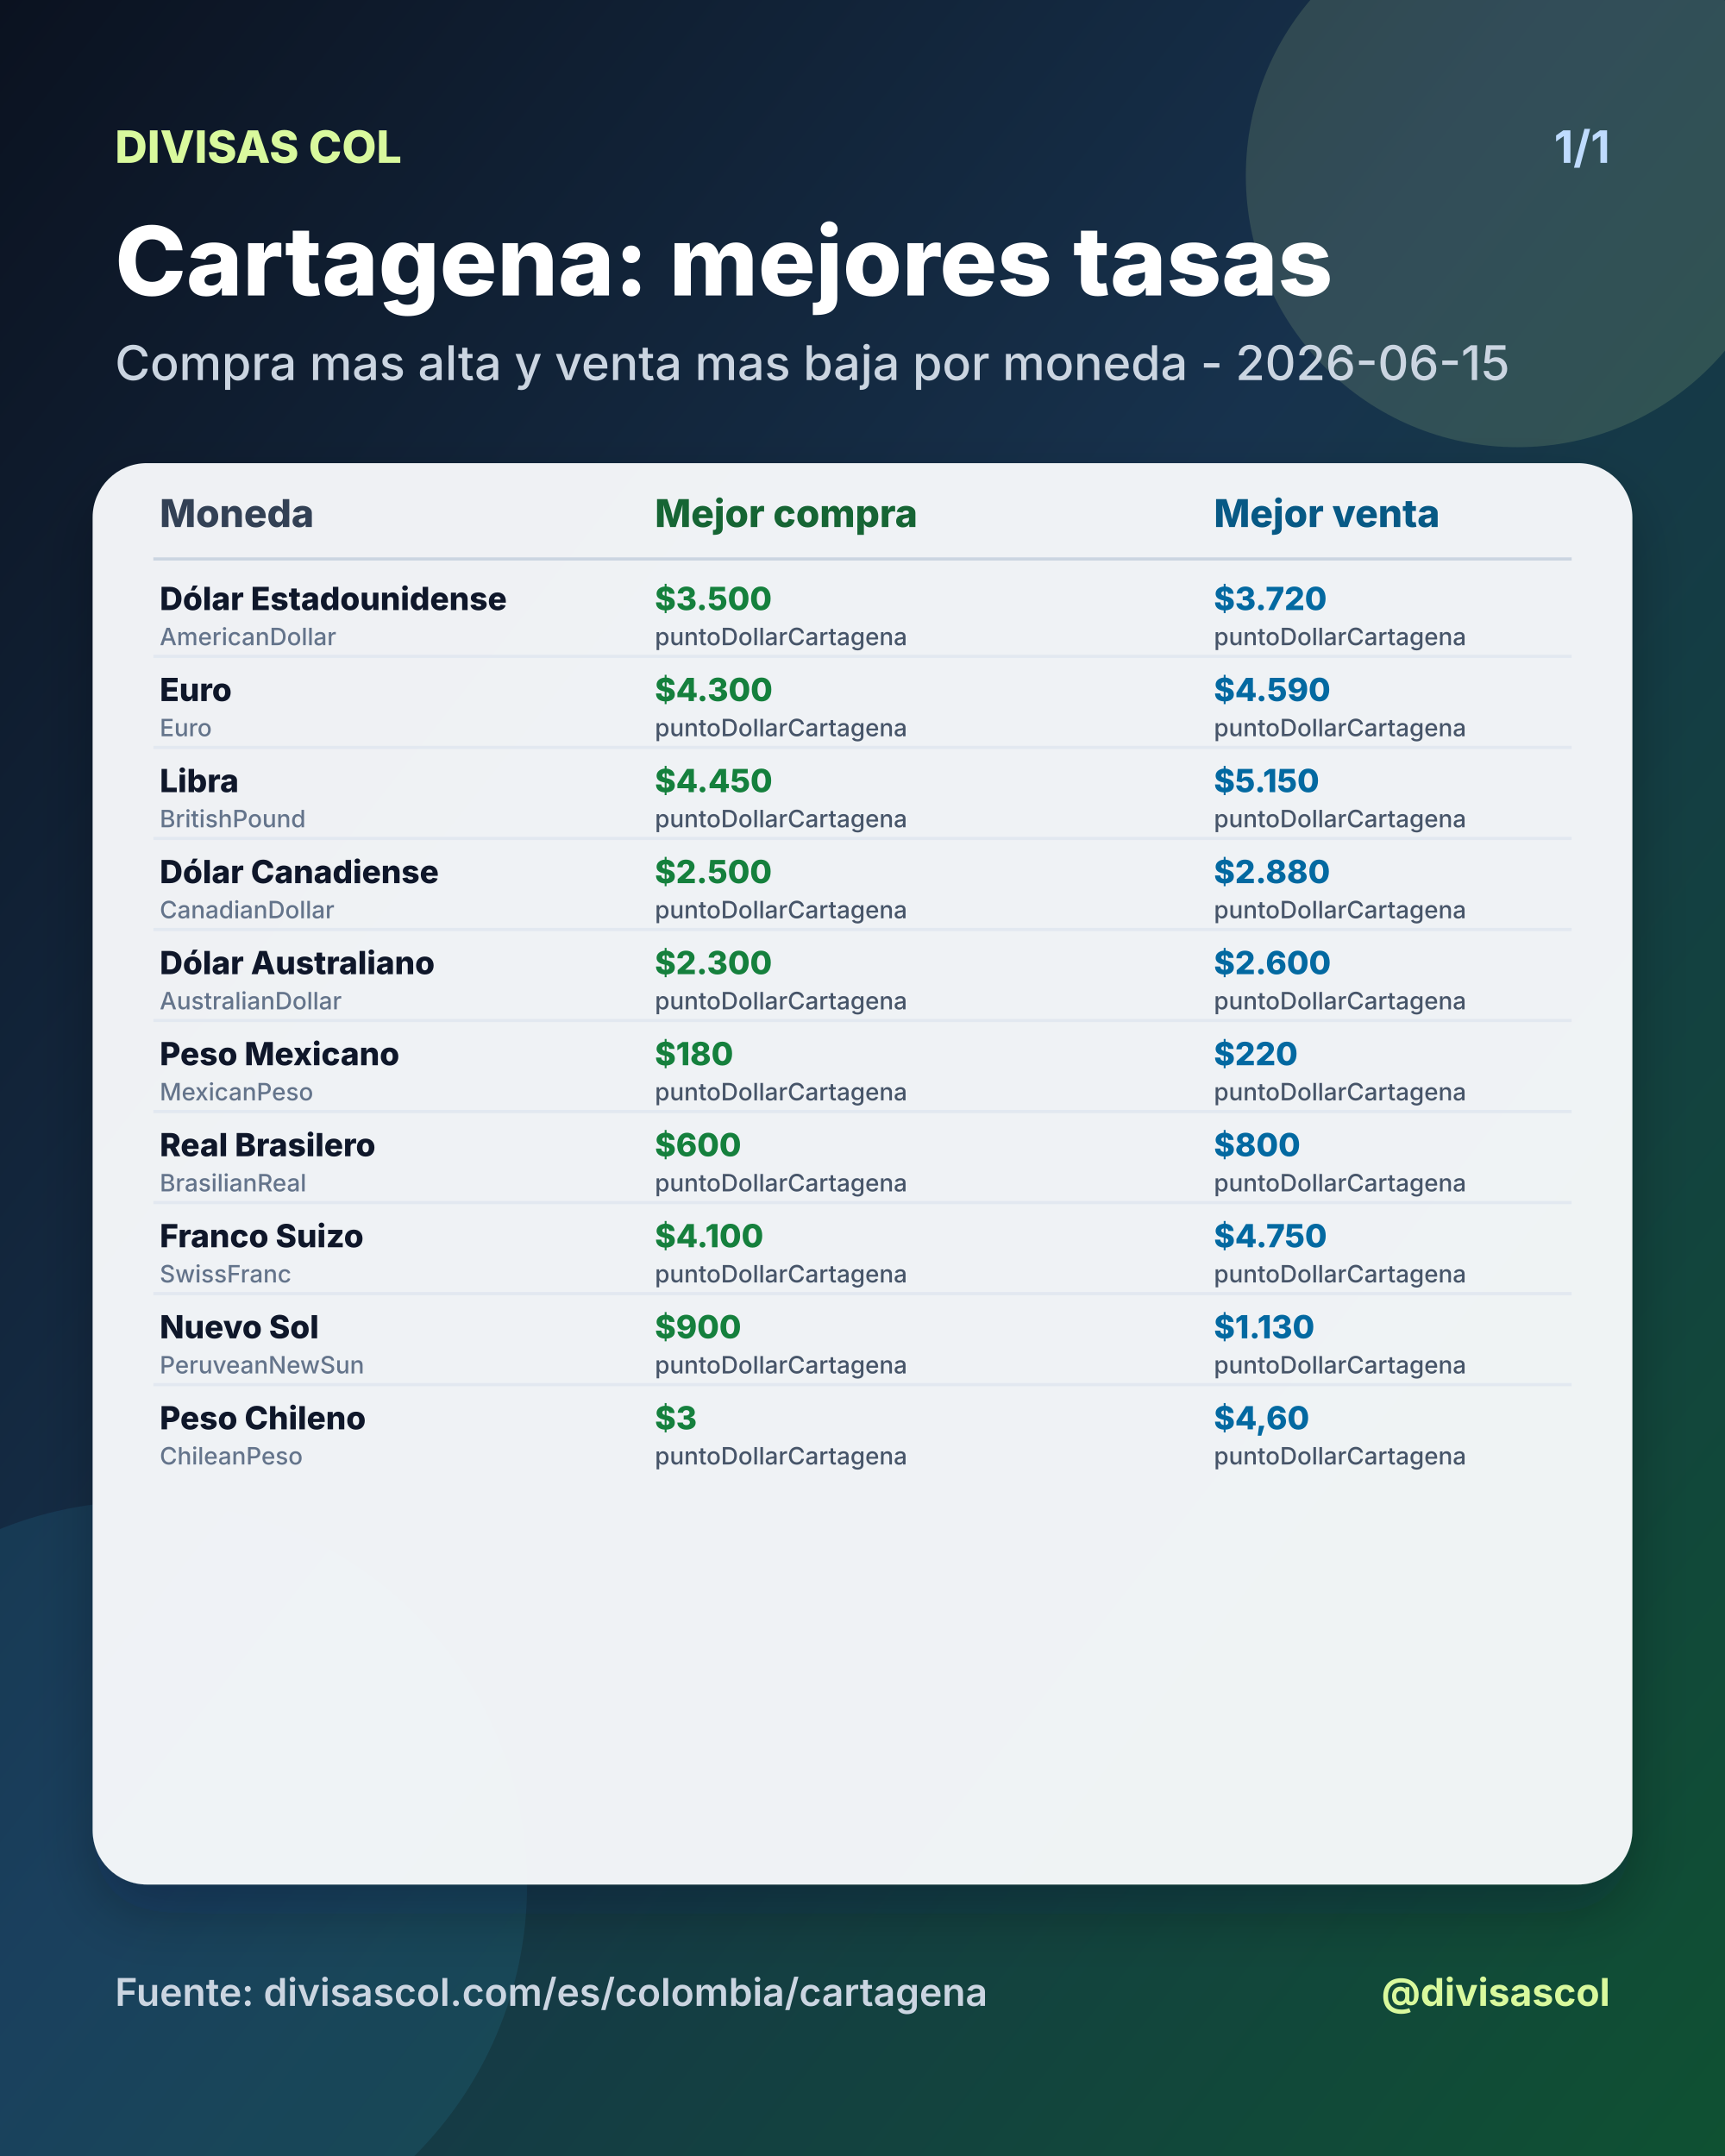
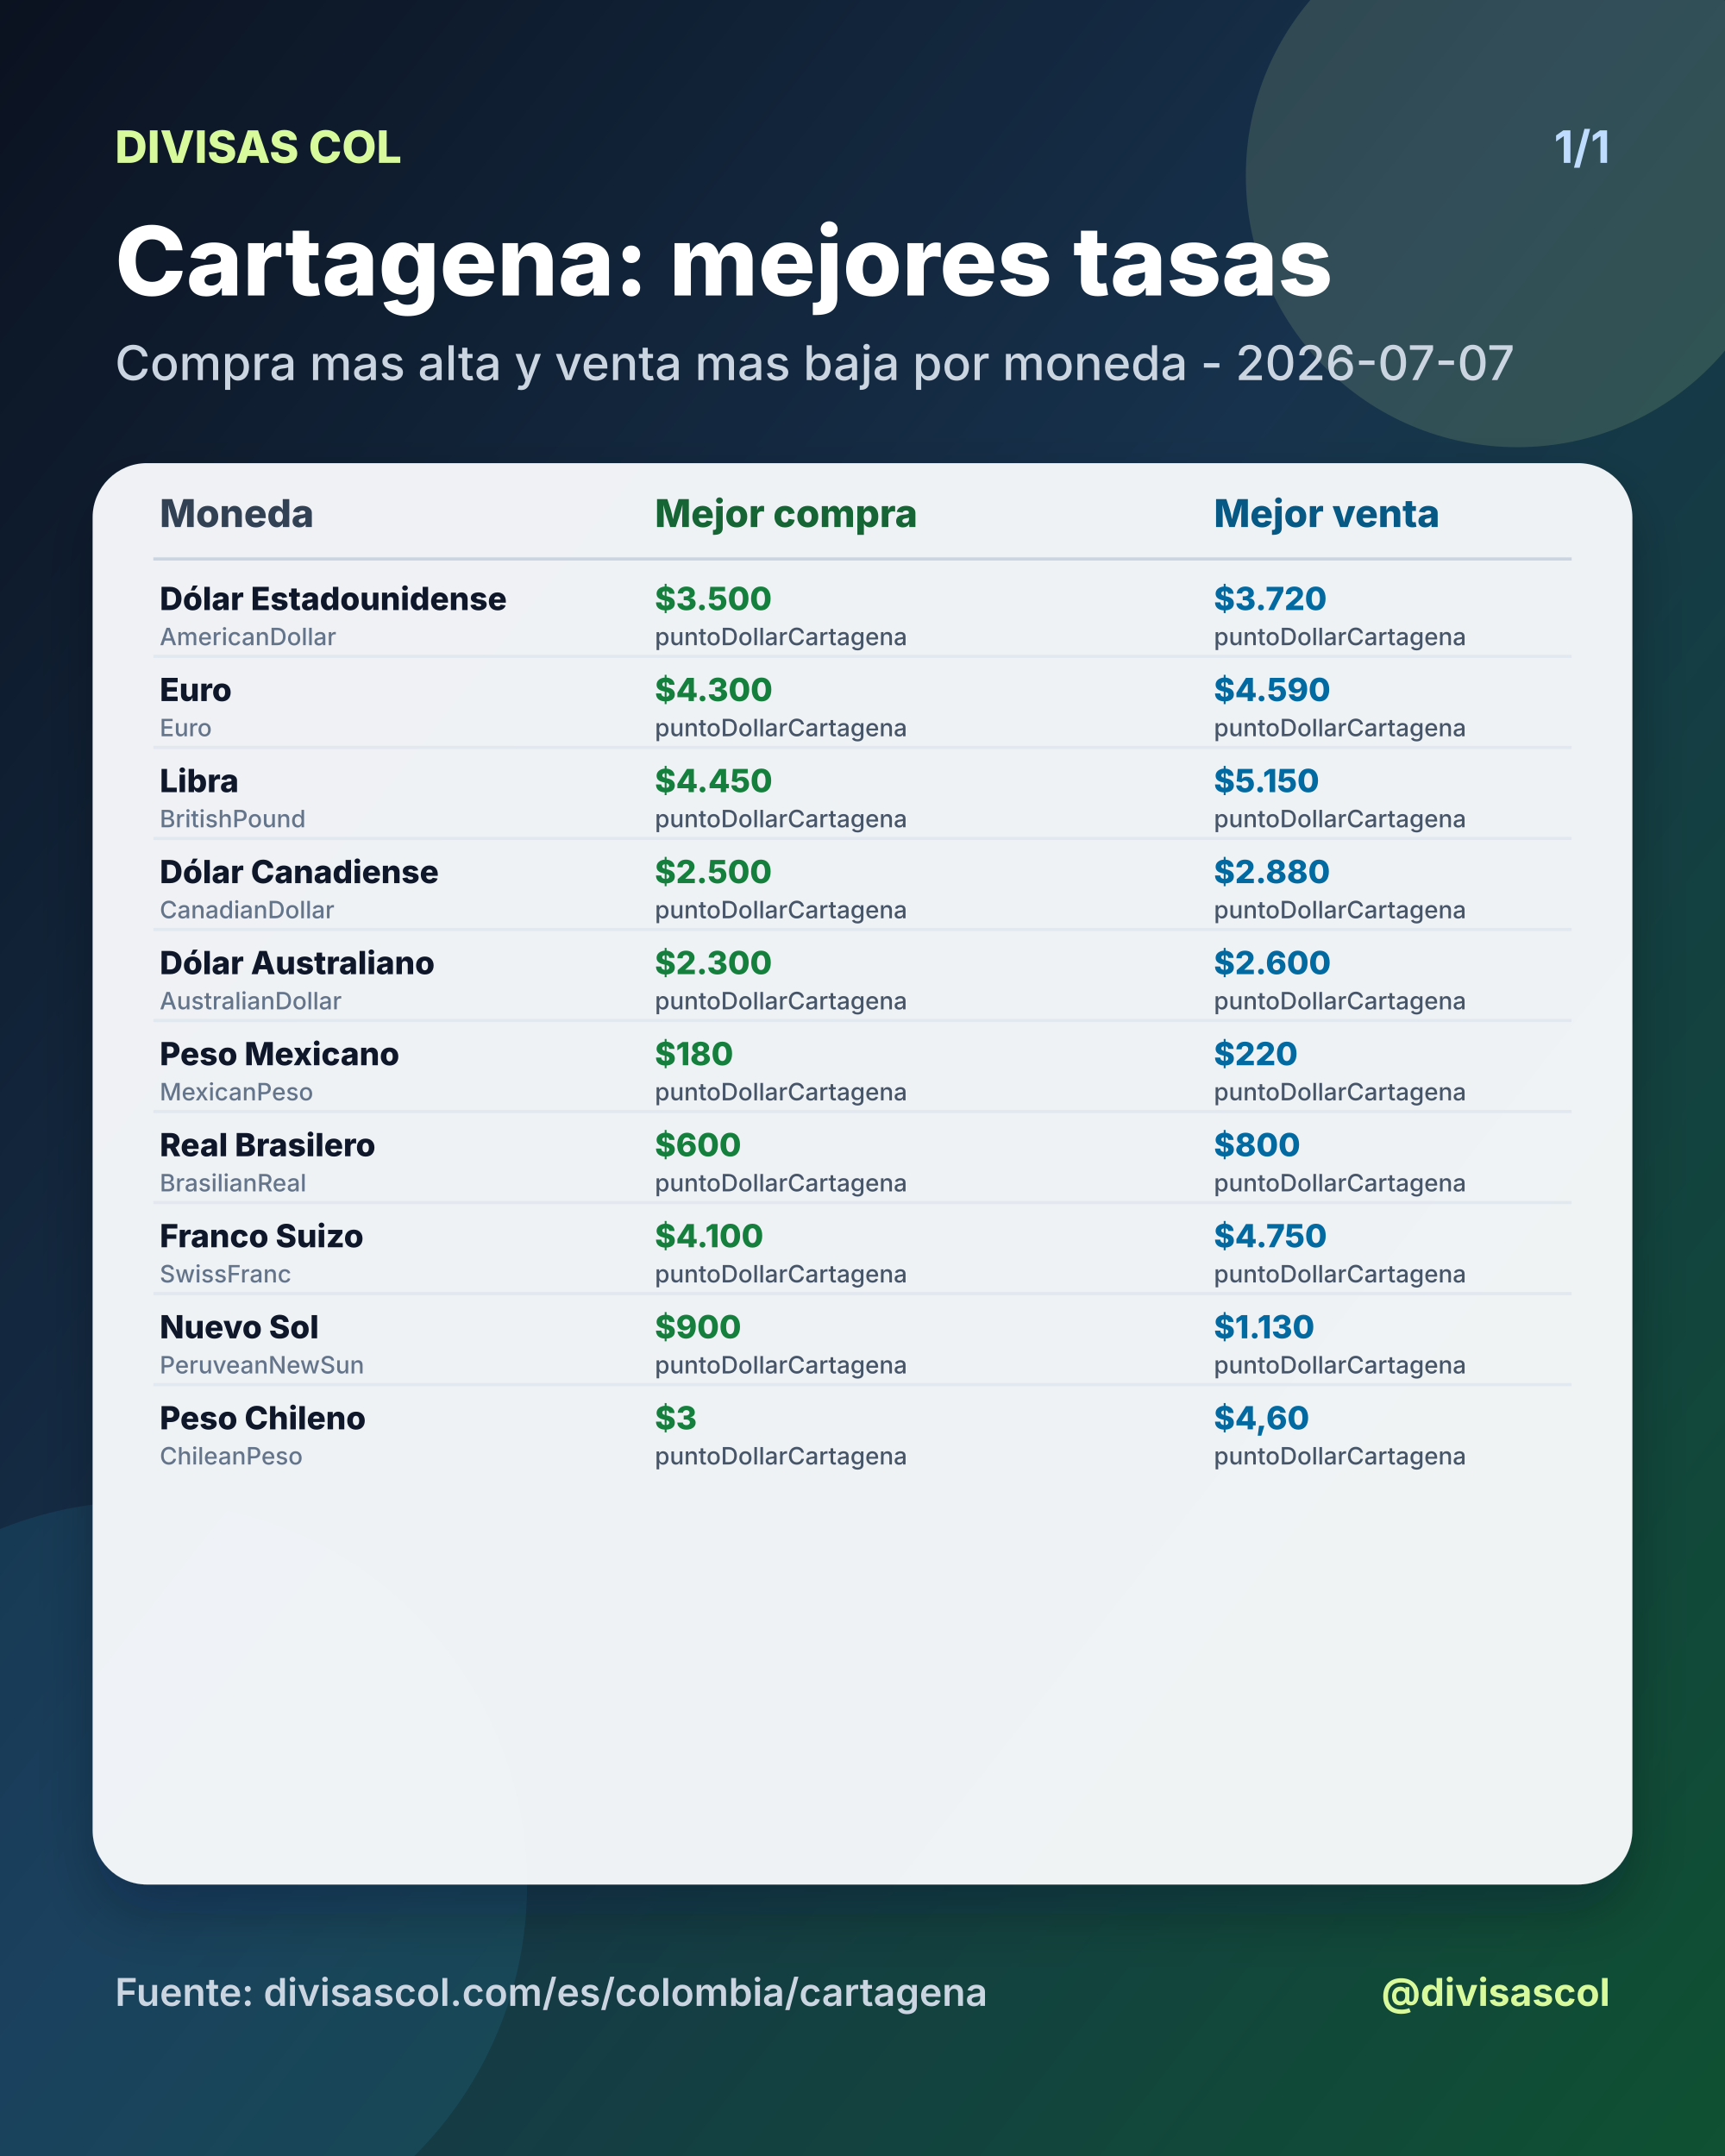
<svg xmlns="http://www.w3.org/2000/svg" width="1080" height="1350" viewBox="0 0 1080 1350">
  <defs>
    <linearGradient id="bg" x1="0" y1="0" x2="1" y2="1">
      <stop offset="0%" stop-color="#0b1220" />
      <stop offset="46%" stop-color="#17324d" />
      <stop offset="100%" stop-color="#0f5132" />
    </linearGradient>
    <filter id="shadow" x="-20%" y="-20%" width="140%" height="140%">
      <feDropShadow dx="0" dy="18" stdDeviation="18" flood-color="#020617" flood-opacity="0.28" />
    </filter>
  </defs>
  <rect width="1080" height="1350" fill="url(#bg)" />
  <circle cx="950" cy="110" r="170" fill="#d9f99d" opacity="0.14" />
  <circle cx="90" cy="1180" r="240" fill="#38bdf8" opacity="0.10" />
  <text x="72" y="102" fill="#d9f99d" font-size="28" font-family="Inter, Arial, sans-serif" font-weight="800" text-anchor="start">DIVISAS COL</text>
  <text x="1008" y="102" fill="#bfdbfe" font-size="28" font-family="Inter, Arial, sans-serif" font-weight="700" text-anchor="end">1/1</text>
  <text x="72" y="185" fill="#ffffff" font-size="60" font-family="Inter, Arial, sans-serif" font-weight="800" text-anchor="start">Cartagena: mejores tasas</text>
-   <text x="72" y="238" fill="#cbd5e1" font-size="30" font-family="Inter, Arial, sans-serif" font-weight="500" text-anchor="start">Compra mas alta y venta mas baja por moneda - 2026-06-15</text>
+   <text x="72" y="238" fill="#cbd5e1" font-size="30" font-family="Inter, Arial, sans-serif" font-weight="500" text-anchor="start">Compra mas alta y venta mas baja por moneda - 2026-07-07</text>
  <rect x="58" y="290" width="964" height="890" rx="34" fill="#f8fafc" opacity="0.96" filter="url(#shadow)" />
  <text x="100" y="330" fill="#334155" font-size="24" font-family="Inter, Arial, sans-serif" font-weight="800" text-anchor="start">Moneda</text>
  <text x="410" y="330" fill="#166534" font-size="24" font-family="Inter, Arial, sans-serif" font-weight="800" text-anchor="start">Mejor compra</text>
  <text x="760" y="330" fill="#075985" font-size="24" font-family="Inter, Arial, sans-serif" font-weight="800" text-anchor="start">Mejor venta</text>
  <line x1="96" y1="350" x2="984" y2="350" stroke="#cbd5e1" stroke-width="2" />
  <text x="100" y="382" fill="#0f172a" font-size="20" font-family="Inter, Arial, sans-serif" font-weight="800" text-anchor="start">Dólar Estadounidense</text>
  <text x="100" y="404" fill="#64748b" font-size="15" font-family="Inter, Arial, sans-serif" font-weight="500" text-anchor="start">AmericanDollar</text>
  <text x="410" y="382" fill="#15803d" font-size="20" font-family="Inter, Arial, sans-serif" font-weight="800" text-anchor="start">$3.500</text>
  <text x="410" y="404" fill="#475569" font-size="15" font-family="Inter, Arial, sans-serif" font-weight="500" text-anchor="start">puntoDollarCartagena</text>
  <text x="760" y="382" fill="#0369a1" font-size="20" font-family="Inter, Arial, sans-serif" font-weight="800" text-anchor="start">$3.720</text>
  <text x="760" y="404" fill="#475569" font-size="15" font-family="Inter, Arial, sans-serif" font-weight="500" text-anchor="start">puntoDollarCartagena</text>
  <line x1="96" y1="411" x2="984" y2="411" stroke="#e2e8f0" stroke-width="2" />
  <text x="100" y="439" fill="#0f172a" font-size="20" font-family="Inter, Arial, sans-serif" font-weight="800" text-anchor="start">Euro</text>
  <text x="100" y="461" fill="#64748b" font-size="15" font-family="Inter, Arial, sans-serif" font-weight="500" text-anchor="start">Euro</text>
  <text x="410" y="439" fill="#15803d" font-size="20" font-family="Inter, Arial, sans-serif" font-weight="800" text-anchor="start">$4.300</text>
  <text x="410" y="461" fill="#475569" font-size="15" font-family="Inter, Arial, sans-serif" font-weight="500" text-anchor="start">puntoDollarCartagena</text>
  <text x="760" y="439" fill="#0369a1" font-size="20" font-family="Inter, Arial, sans-serif" font-weight="800" text-anchor="start">$4.590</text>
  <text x="760" y="461" fill="#475569" font-size="15" font-family="Inter, Arial, sans-serif" font-weight="500" text-anchor="start">puntoDollarCartagena</text>
  <line x1="96" y1="468" x2="984" y2="468" stroke="#e2e8f0" stroke-width="2" />
  <text x="100" y="496" fill="#0f172a" font-size="20" font-family="Inter, Arial, sans-serif" font-weight="800" text-anchor="start">Libra</text>
  <text x="100" y="518" fill="#64748b" font-size="15" font-family="Inter, Arial, sans-serif" font-weight="500" text-anchor="start">BritishPound</text>
  <text x="410" y="496" fill="#15803d" font-size="20" font-family="Inter, Arial, sans-serif" font-weight="800" text-anchor="start">$4.450</text>
  <text x="410" y="518" fill="#475569" font-size="15" font-family="Inter, Arial, sans-serif" font-weight="500" text-anchor="start">puntoDollarCartagena</text>
  <text x="760" y="496" fill="#0369a1" font-size="20" font-family="Inter, Arial, sans-serif" font-weight="800" text-anchor="start">$5.150</text>
  <text x="760" y="518" fill="#475569" font-size="15" font-family="Inter, Arial, sans-serif" font-weight="500" text-anchor="start">puntoDollarCartagena</text>
  <line x1="96" y1="525" x2="984" y2="525" stroke="#e2e8f0" stroke-width="2" />
  <text x="100" y="553" fill="#0f172a" font-size="20" font-family="Inter, Arial, sans-serif" font-weight="800" text-anchor="start">Dólar Canadiense</text>
  <text x="100" y="575" fill="#64748b" font-size="15" font-family="Inter, Arial, sans-serif" font-weight="500" text-anchor="start">CanadianDollar</text>
  <text x="410" y="553" fill="#15803d" font-size="20" font-family="Inter, Arial, sans-serif" font-weight="800" text-anchor="start">$2.500</text>
  <text x="410" y="575" fill="#475569" font-size="15" font-family="Inter, Arial, sans-serif" font-weight="500" text-anchor="start">puntoDollarCartagena</text>
  <text x="760" y="553" fill="#0369a1" font-size="20" font-family="Inter, Arial, sans-serif" font-weight="800" text-anchor="start">$2.880</text>
  <text x="760" y="575" fill="#475569" font-size="15" font-family="Inter, Arial, sans-serif" font-weight="500" text-anchor="start">puntoDollarCartagena</text>
  <line x1="96" y1="582" x2="984" y2="582" stroke="#e2e8f0" stroke-width="2" />
  <text x="100" y="610" fill="#0f172a" font-size="20" font-family="Inter, Arial, sans-serif" font-weight="800" text-anchor="start">Dólar Australiano</text>
  <text x="100" y="632" fill="#64748b" font-size="15" font-family="Inter, Arial, sans-serif" font-weight="500" text-anchor="start">AustralianDollar</text>
  <text x="410" y="610" fill="#15803d" font-size="20" font-family="Inter, Arial, sans-serif" font-weight="800" text-anchor="start">$2.300</text>
  <text x="410" y="632" fill="#475569" font-size="15" font-family="Inter, Arial, sans-serif" font-weight="500" text-anchor="start">puntoDollarCartagena</text>
  <text x="760" y="610" fill="#0369a1" font-size="20" font-family="Inter, Arial, sans-serif" font-weight="800" text-anchor="start">$2.600</text>
  <text x="760" y="632" fill="#475569" font-size="15" font-family="Inter, Arial, sans-serif" font-weight="500" text-anchor="start">puntoDollarCartagena</text>
  <line x1="96" y1="639" x2="984" y2="639" stroke="#e2e8f0" stroke-width="2" />
  <text x="100" y="667" fill="#0f172a" font-size="20" font-family="Inter, Arial, sans-serif" font-weight="800" text-anchor="start">Peso Mexicano</text>
  <text x="100" y="689" fill="#64748b" font-size="15" font-family="Inter, Arial, sans-serif" font-weight="500" text-anchor="start">MexicanPeso</text>
  <text x="410" y="667" fill="#15803d" font-size="20" font-family="Inter, Arial, sans-serif" font-weight="800" text-anchor="start">$180</text>
  <text x="410" y="689" fill="#475569" font-size="15" font-family="Inter, Arial, sans-serif" font-weight="500" text-anchor="start">puntoDollarCartagena</text>
  <text x="760" y="667" fill="#0369a1" font-size="20" font-family="Inter, Arial, sans-serif" font-weight="800" text-anchor="start">$220</text>
  <text x="760" y="689" fill="#475569" font-size="15" font-family="Inter, Arial, sans-serif" font-weight="500" text-anchor="start">puntoDollarCartagena</text>
  <line x1="96" y1="696" x2="984" y2="696" stroke="#e2e8f0" stroke-width="2" />
  <text x="100" y="724" fill="#0f172a" font-size="20" font-family="Inter, Arial, sans-serif" font-weight="800" text-anchor="start">Real Brasilero</text>
  <text x="100" y="746" fill="#64748b" font-size="15" font-family="Inter, Arial, sans-serif" font-weight="500" text-anchor="start">BrasilianReal</text>
  <text x="410" y="724" fill="#15803d" font-size="20" font-family="Inter, Arial, sans-serif" font-weight="800" text-anchor="start">$600</text>
  <text x="410" y="746" fill="#475569" font-size="15" font-family="Inter, Arial, sans-serif" font-weight="500" text-anchor="start">puntoDollarCartagena</text>
  <text x="760" y="724" fill="#0369a1" font-size="20" font-family="Inter, Arial, sans-serif" font-weight="800" text-anchor="start">$800</text>
  <text x="760" y="746" fill="#475569" font-size="15" font-family="Inter, Arial, sans-serif" font-weight="500" text-anchor="start">puntoDollarCartagena</text>
  <line x1="96" y1="753" x2="984" y2="753" stroke="#e2e8f0" stroke-width="2" />
  <text x="100" y="781" fill="#0f172a" font-size="20" font-family="Inter, Arial, sans-serif" font-weight="800" text-anchor="start">Franco Suizo</text>
  <text x="100" y="803" fill="#64748b" font-size="15" font-family="Inter, Arial, sans-serif" font-weight="500" text-anchor="start">SwissFranc</text>
  <text x="410" y="781" fill="#15803d" font-size="20" font-family="Inter, Arial, sans-serif" font-weight="800" text-anchor="start">$4.100</text>
  <text x="410" y="803" fill="#475569" font-size="15" font-family="Inter, Arial, sans-serif" font-weight="500" text-anchor="start">puntoDollarCartagena</text>
  <text x="760" y="781" fill="#0369a1" font-size="20" font-family="Inter, Arial, sans-serif" font-weight="800" text-anchor="start">$4.750</text>
  <text x="760" y="803" fill="#475569" font-size="15" font-family="Inter, Arial, sans-serif" font-weight="500" text-anchor="start">puntoDollarCartagena</text>
  <line x1="96" y1="810" x2="984" y2="810" stroke="#e2e8f0" stroke-width="2" />
  <text x="100" y="838" fill="#0f172a" font-size="20" font-family="Inter, Arial, sans-serif" font-weight="800" text-anchor="start">Nuevo Sol</text>
  <text x="100" y="860" fill="#64748b" font-size="15" font-family="Inter, Arial, sans-serif" font-weight="500" text-anchor="start">PeruveanNewSun</text>
  <text x="410" y="838" fill="#15803d" font-size="20" font-family="Inter, Arial, sans-serif" font-weight="800" text-anchor="start">$900</text>
  <text x="410" y="860" fill="#475569" font-size="15" font-family="Inter, Arial, sans-serif" font-weight="500" text-anchor="start">puntoDollarCartagena</text>
  <text x="760" y="838" fill="#0369a1" font-size="20" font-family="Inter, Arial, sans-serif" font-weight="800" text-anchor="start">$1.130</text>
  <text x="760" y="860" fill="#475569" font-size="15" font-family="Inter, Arial, sans-serif" font-weight="500" text-anchor="start">puntoDollarCartagena</text>
  <line x1="96" y1="867" x2="984" y2="867" stroke="#e2e8f0" stroke-width="2" />
  <text x="100" y="895" fill="#0f172a" font-size="20" font-family="Inter, Arial, sans-serif" font-weight="800" text-anchor="start">Peso Chileno</text>
  <text x="100" y="917" fill="#64748b" font-size="15" font-family="Inter, Arial, sans-serif" font-weight="500" text-anchor="start">ChileanPeso</text>
  <text x="410" y="895" fill="#15803d" font-size="20" font-family="Inter, Arial, sans-serif" font-weight="800" text-anchor="start">$3</text>
  <text x="410" y="917" fill="#475569" font-size="15" font-family="Inter, Arial, sans-serif" font-weight="500" text-anchor="start">puntoDollarCartagena</text>
  <text x="760" y="895" fill="#0369a1" font-size="20" font-family="Inter, Arial, sans-serif" font-weight="800" text-anchor="start">$4,60</text>
  <text x="760" y="917" fill="#475569" font-size="15" font-family="Inter, Arial, sans-serif" font-weight="500" text-anchor="start">puntoDollarCartagena</text>
  <text x="72" y="1256" fill="#cbd5e1" font-size="24" font-family="Inter, Arial, sans-serif" font-weight="600" text-anchor="start">Fuente: divisascol.com/es/colombia/cartagena</text>
  <text x="1008" y="1256" fill="#d9f99d" font-size="24" font-family="Inter, Arial, sans-serif" font-weight="700" text-anchor="end">@divisascol</text>
</svg>
